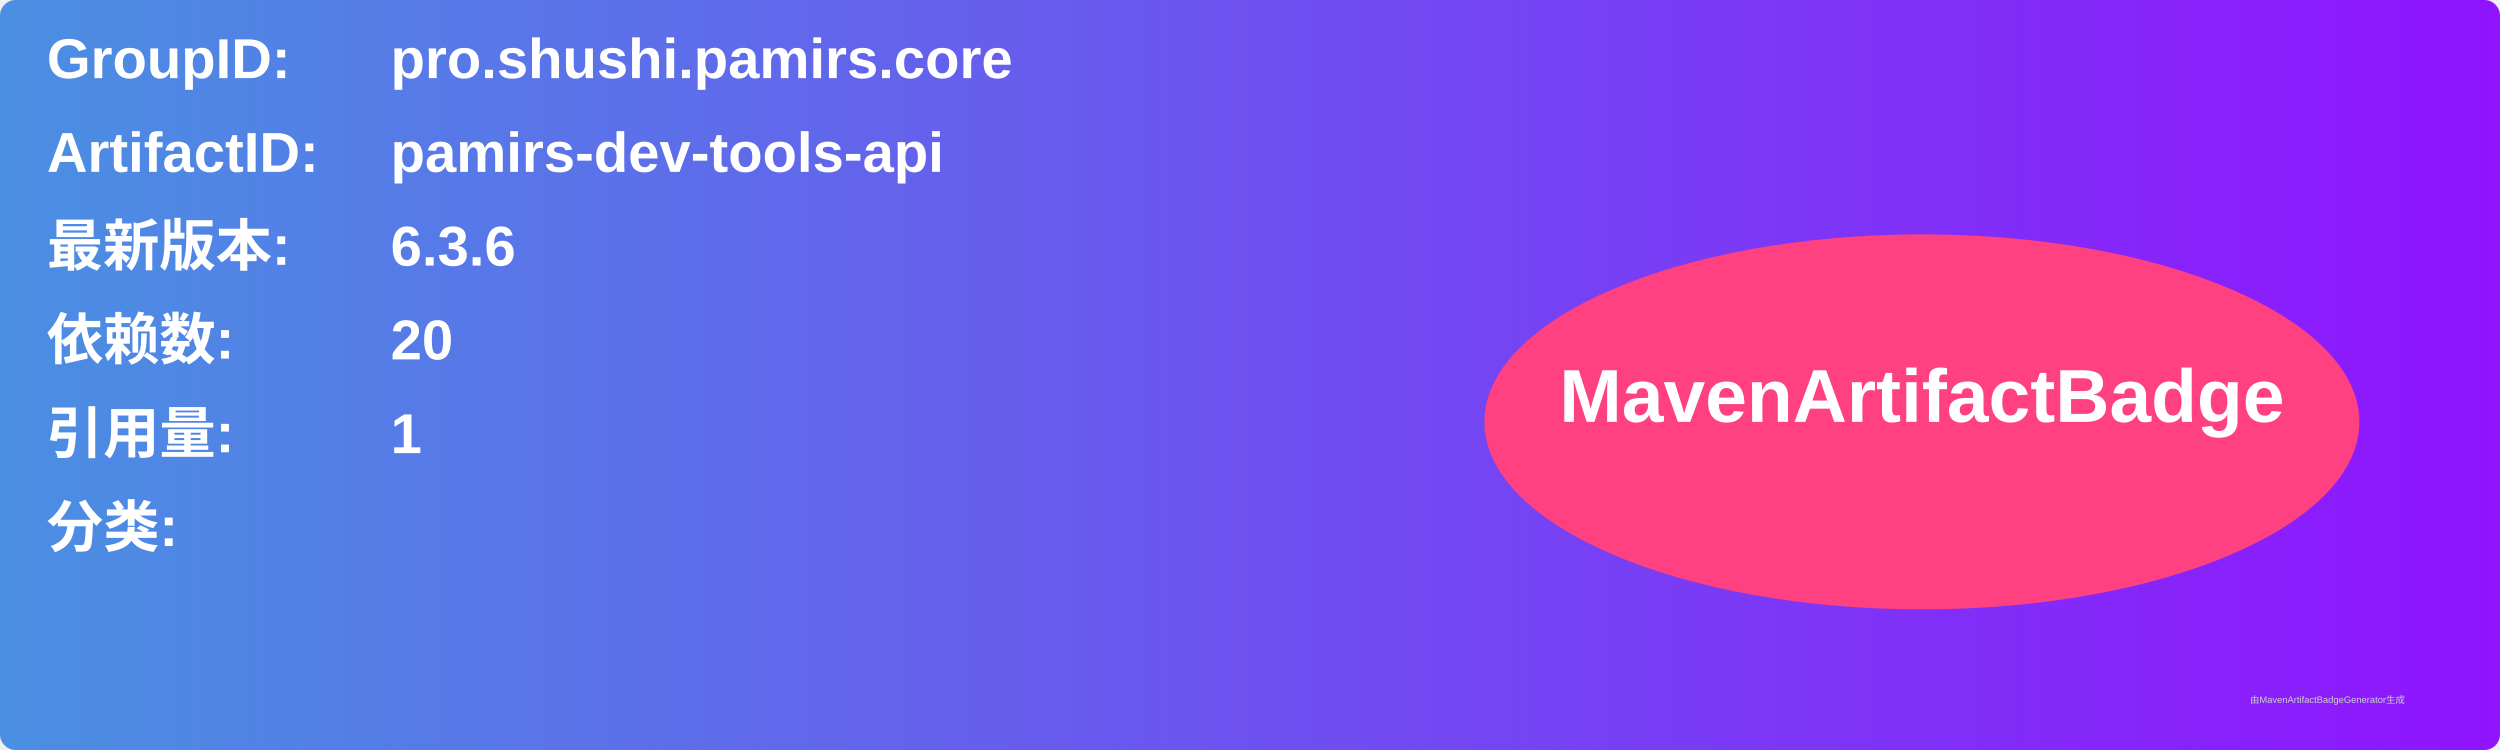
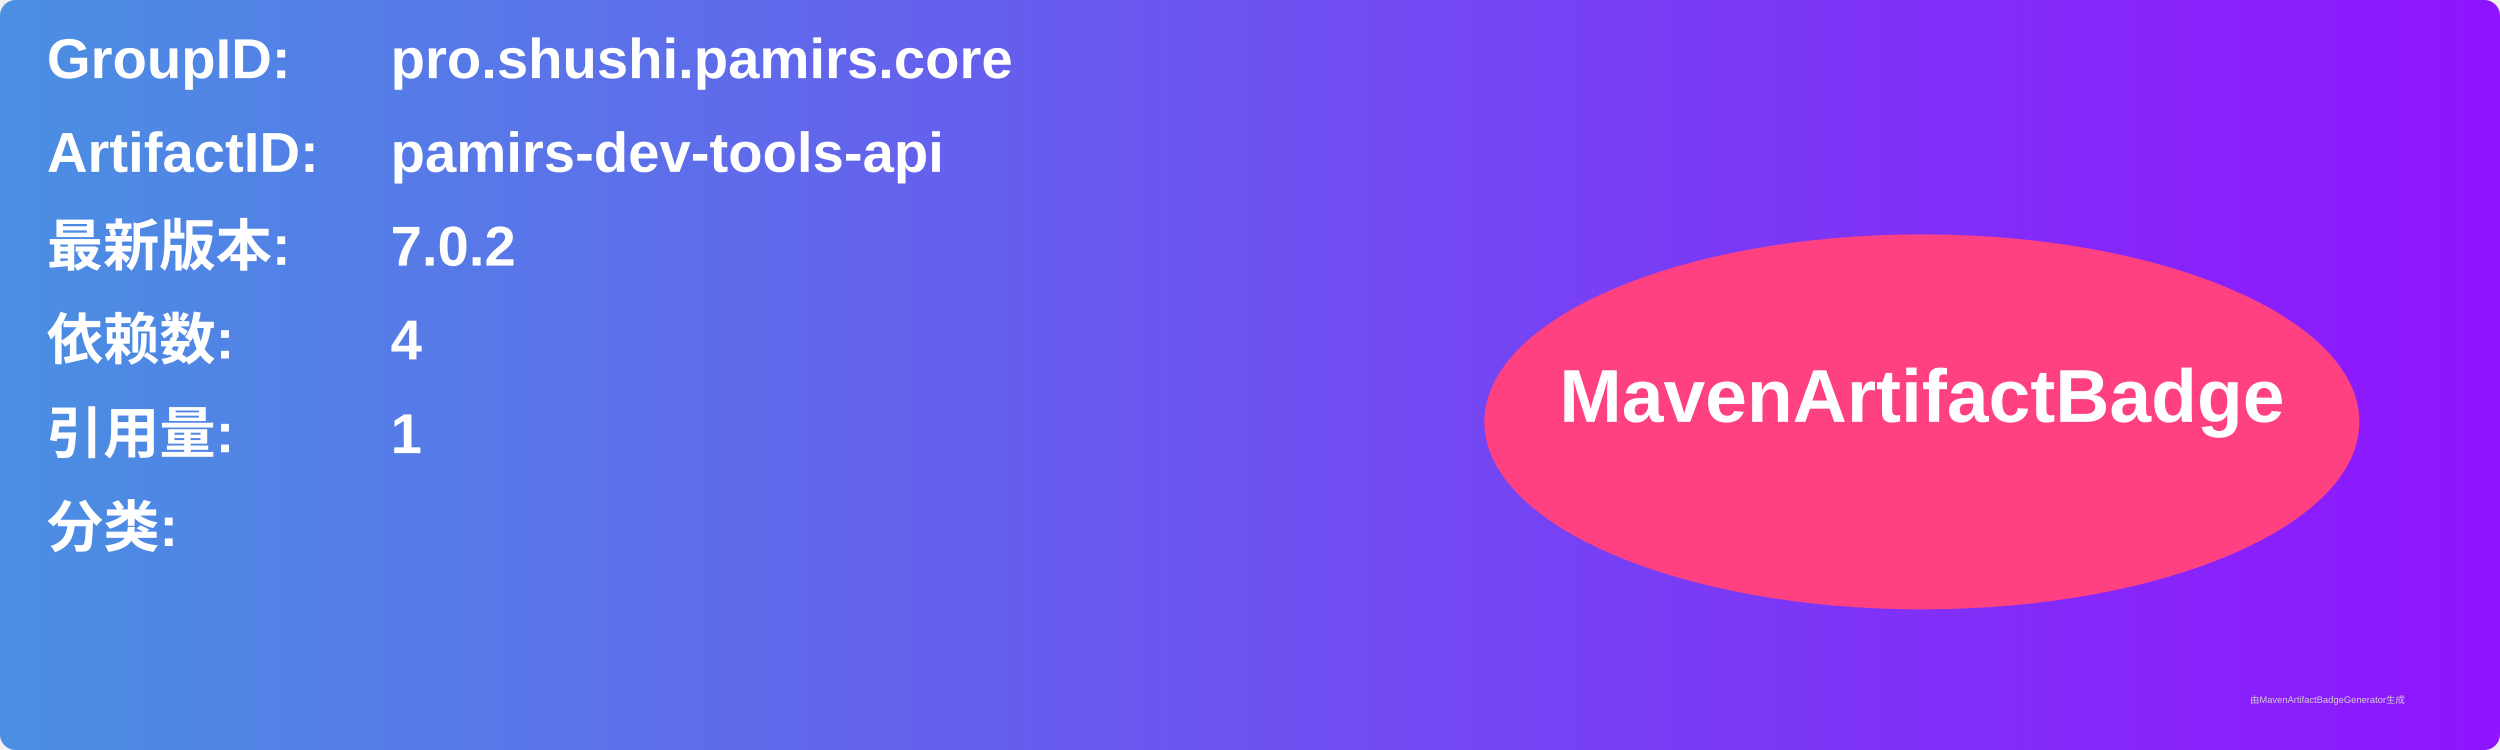
<svg xmlns="http://www.w3.org/2000/svg" width="800" height="240" viewBox="0 0 800 240">
  <linearGradient id="grad" x1="0%" y1="0%" x2="100%" y2="0%">
    <stop offset="0%" stop-color="#4a90e2" />
    <stop offset="100%" stop-color="#9013fe" />
  </linearGradient>
  <rect width="100%" height="100%" rx="5" ry="5" fill="url(#grad)" />
  <g transform="translate(15, 15)">
    <text x="0" y="10" font-family="Arial" font-size="18" fill="white" font-weight="bold" width="260">GroupID:</text>
    <text x="110" y="10" font-family="Arial" font-size="18" fill="white" font-weight="bold" width="460">pro.shushi.pamirs.core</text>
    <text x="0" y="40" font-family="Arial" font-size="18" fill="white" font-weight="bold" width="260">ArtifactID:</text>
    <text x="110" y="40" font-family="Arial" font-size="18" fill="white" font-weight="bold" width="460">pamirs-dev-tools-api</text>
    <text x="0" y="70" font-family="Arial" font-size="18" fill="white" font-weight="bold">最新版本:</text>
    <text x="110" y="70" font-family="Arial" font-size="18" fill="white" font-weight="bold">
-       <tspan font-weight="bold">6.3.6</tspan>
+       <tspan font-weight="bold">7.0.2</tspan>
    </text>
    <text x="0" y="100" font-family="Arial" font-size="18" fill="white" font-weight="bold">依赖数: </text>
    <text x="110" y="100" font-family="Arial" font-size="18" fill="white">
-       <tspan font-weight="bold">20</tspan>
+       <tspan font-weight="bold">4</tspan>
    </text>
    <text x="0" y="130" font-family="Arial" font-size="18" fill="white" font-weight="bold">引用量: </text>
    <text x="110" y="130" font-family="Arial" font-size="18" fill="white">
      <tspan font-weight="bold">1</tspan>
    </text>
    <text x="0" y="160" font-family="Arial" font-size="18" fill="white" font-weight="bold">分类:</text>
    <text x="10" y="190" font-family="Arial" font-size="10" fill="white">
      <tspan font-weight="bold" />
    </text>
    <ellipse cx="600" cy="120" rx="140" ry="60" fill="#ff4081" />
    <text x="600" y="120" text-anchor="middle" font-family="Arial" font-size="24" fill="white" font-weight="bold">MavenArtifactBadge</text>
  </g>
  <text x="720" y="225" font-family="Arial" font-size="3" fill="#d0d0d0">由MavenArtifactBadgeGenerator生成</text>
</svg>
